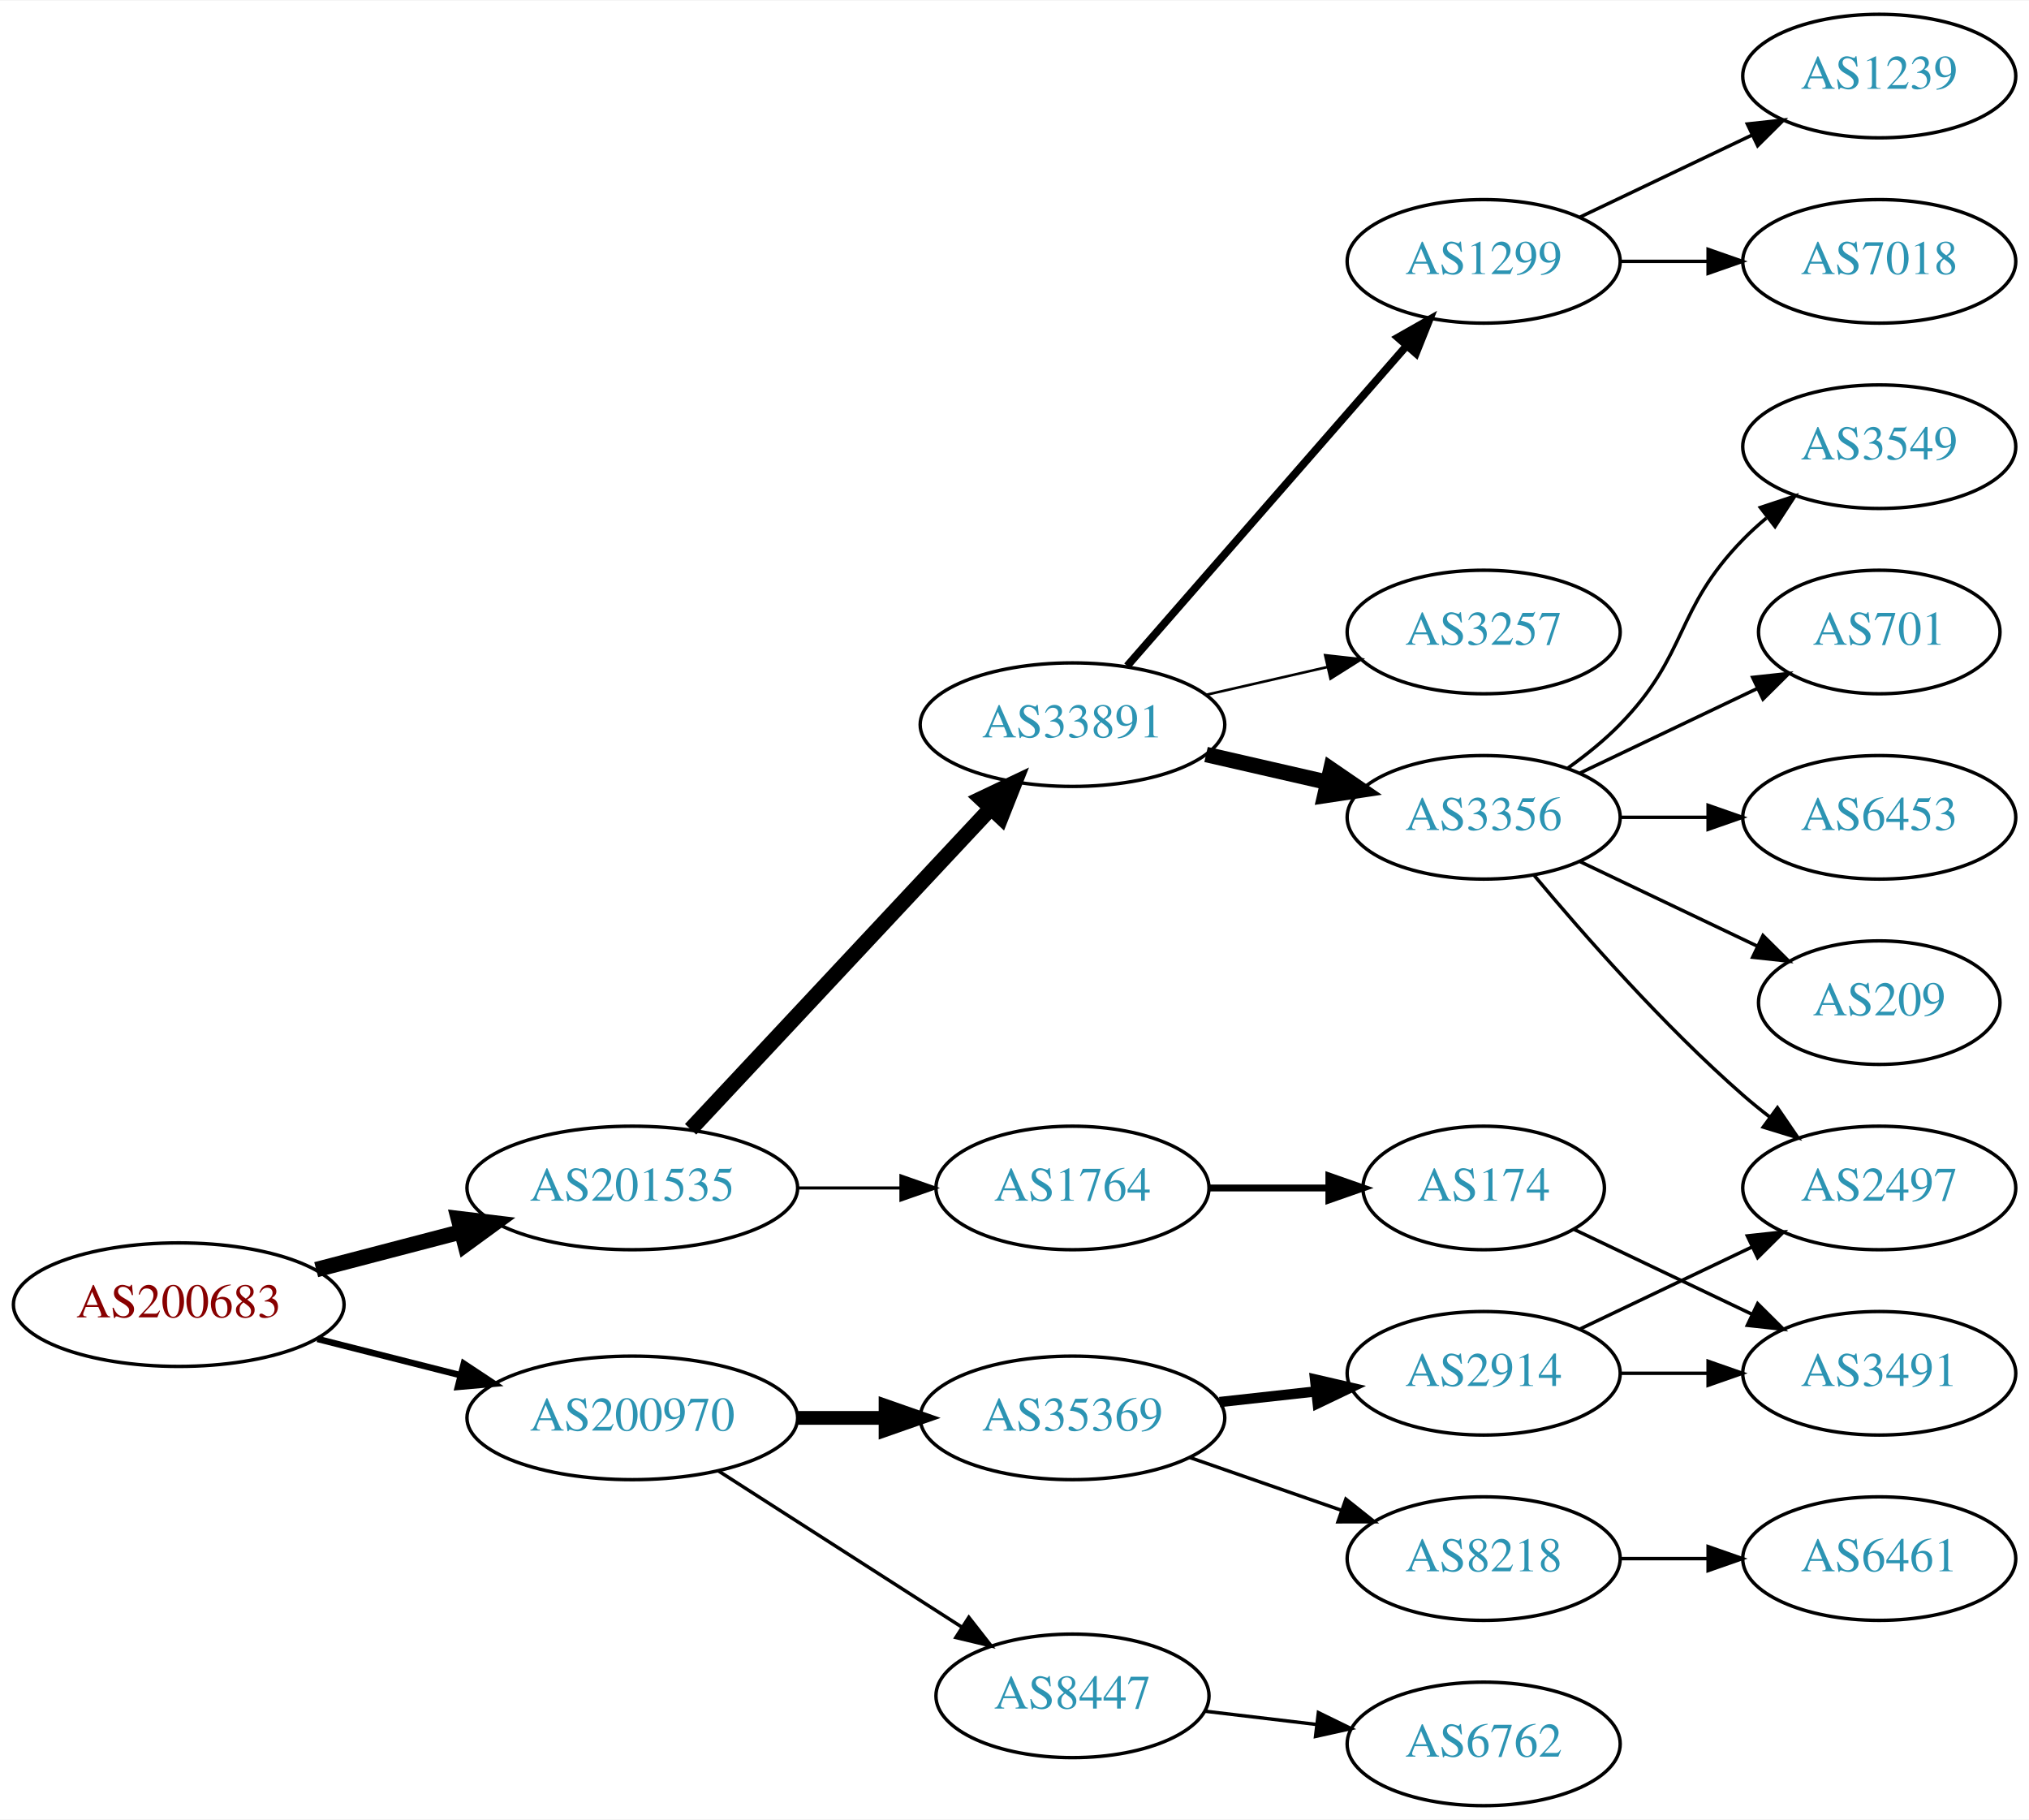
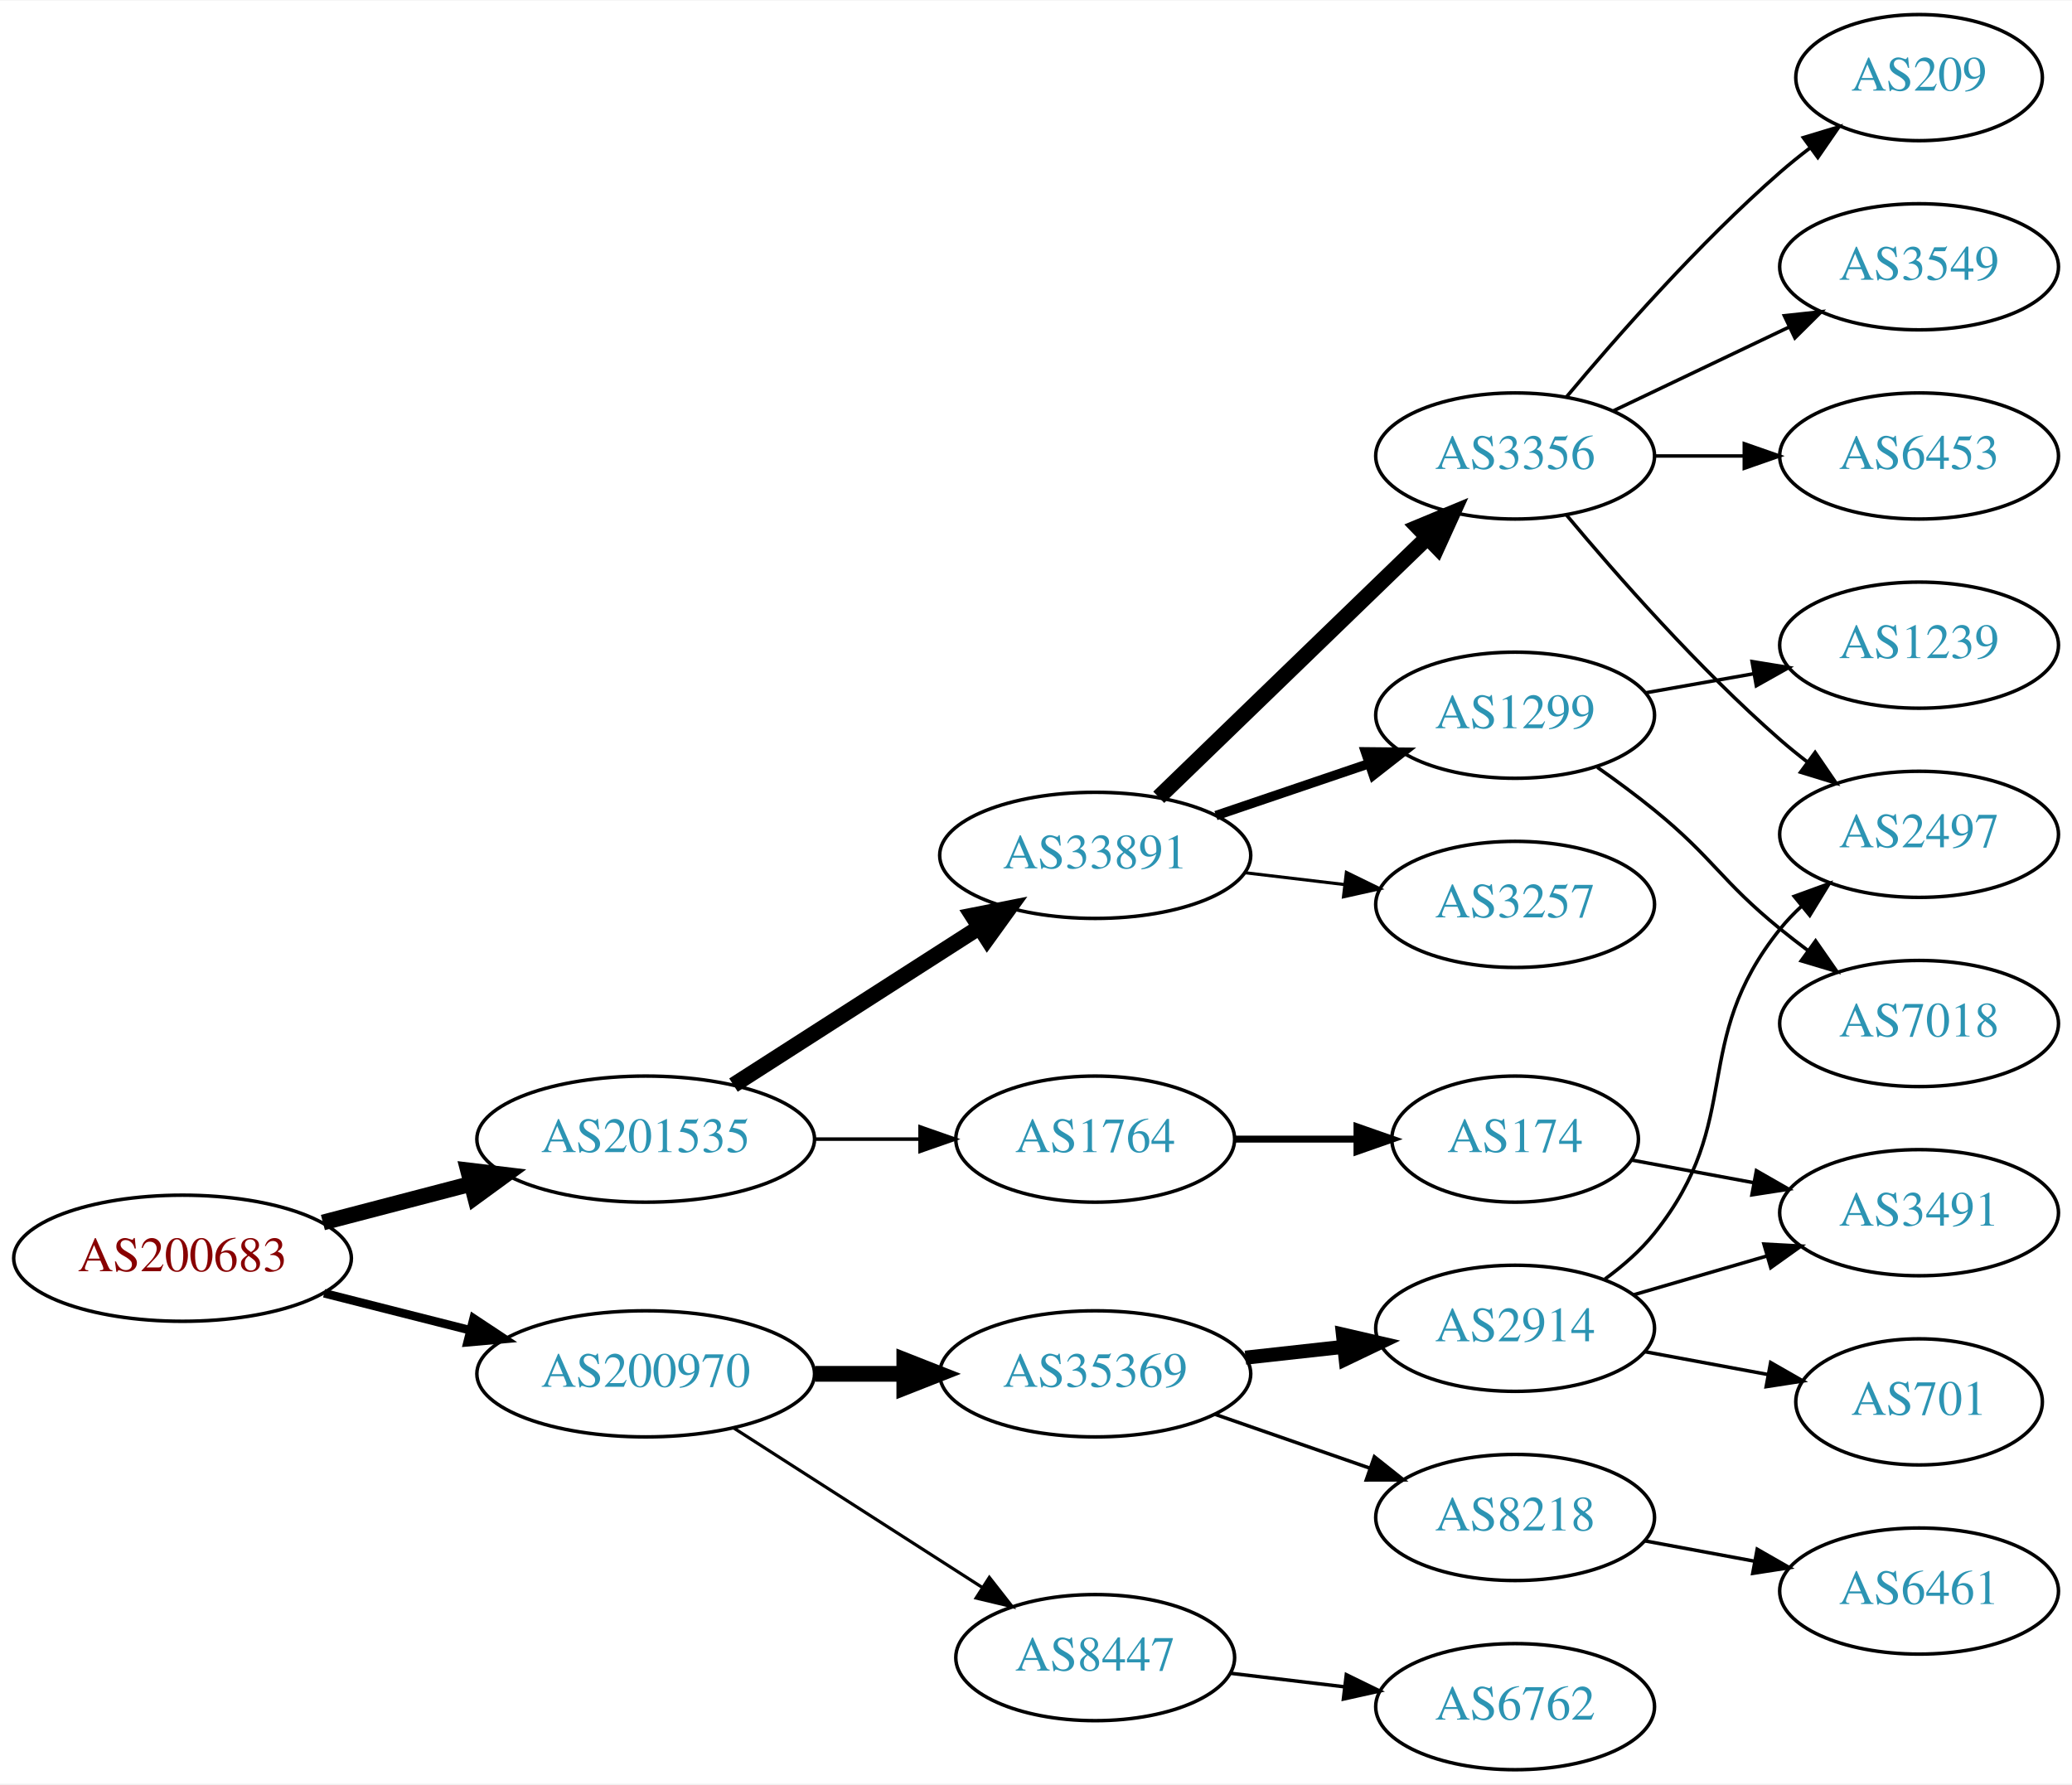
- <svg xmlns="http://www.w3.org/2000/svg" xmlns:xlink="http://www.w3.org/1999/xlink" width="591pt" height="530pt" viewBox="0.00 0.00 591.36 530.00">
-   <g id="graph0" class="graph" transform="scale(1 1) rotate(0) translate(4 526)">
-     <polygon fill="white" stroke="none" points="-4,4 -4,-526 587.361,-526 587.361,4 -4,4" />
+ <svg xmlns="http://www.w3.org/2000/svg" xmlns:xlink="http://www.w3.org/1999/xlink" width="591pt" height="509pt" viewBox="0.00 0.00 591.36 509.00">
+   <g id="graph0" class="graph" transform="scale(1 1) rotate(0) translate(4 505)">
+     <polygon fill="white" stroke="none" points="-4,4 -4,-505 587.361,-505 587.361,4 -4,4" />
    <g id="node1" class="node">
      <g id="a_node1">
        <a xlink:href="/asn/200683" xlink:title="AS200683 ~ Elektro Puehringer GmbH [AT]">
          <ellipse fill="#ffffff" stroke="black" cx="48.096" cy="-146" rx="48.192" ry="18" />
          <text text-anchor="middle" x="48.096" y="-142.3" font-family="Times,serif" font-size="14.00" fill="#880000">AS200683</text>
        </a>
      </g>
    </g>
    <g id="node2" class="node">
      <g id="a_node2">
        <a xlink:href="/asn/200970" xlink:title="AS200970 ~ Riepert Informationstechnologie OG [AT]">
          <ellipse fill="#ffffff" stroke="black" cx="180.287" cy="-113" rx="48.192" ry="18" />
          <text text-anchor="middle" x="180.287" y="-109.3" font-family="Times,serif" font-size="14.00" fill="#2c94b3">AS200970</text>
        </a>
      </g>
    </g>
    <g id="edge1" class="edge">
-       <path fill="none" stroke="black" stroke-width="1.875" d="M88.511,-136.009C101.64,-132.682 116.428,-128.933 130.198,-125.443" />
-       <polygon fill="black" stroke="black" stroke-width="1.875" points="131.173,-128.806 140.006,-122.957 129.453,-122.021 131.173,-128.806" />
+       <path fill="none" stroke="black" stroke-width="2.455" d="M88.511,-136.009C101.64,-132.682 116.428,-128.933 130.198,-125.443" />
+       <polygon fill="black" stroke="black" stroke-width="2.455" points="131.173,-128.806 140.006,-122.957 129.453,-122.021 131.173,-128.806" />
    </g>
    <g id="node3" class="node">
      <g id="a_node3">
        <a xlink:href="/asn/201535" xlink:title="AS201535 ~ andom-tec [AT]">
          <ellipse fill="#ffffff" stroke="black" cx="180.287" cy="-180" rx="48.192" ry="18" />
          <text text-anchor="middle" x="180.287" y="-176.3" font-family="Times,serif" font-size="14.00" fill="#2c94b3">AS201535</text>
        </a>
      </g>
    </g>
    <g id="edge2" class="edge">
      <path fill="none" stroke="black" stroke-width="4.5" d="M88.157,-156.201C101.417,-159.664 116.402,-163.577 130.334,-167.216" />
      <polygon fill="black" stroke="black" stroke-width="4.5" points="129.583,-171.089 140.253,-169.806 131.572,-163.469 129.583,-171.089" />
    </g>
    <g id="node4" class="node">
      <g id="a_node4">
        <a xlink:href="/asn/35369" xlink:title="AS35369 ~ LINZAG-TELEKOM-AS [AT]">
          <ellipse fill="#ffffff" stroke="black" cx="308.579" cy="-113" rx="44.393" ry="18" />
          <text text-anchor="middle" x="308.579" y="-109.3" font-family="Times,serif" font-size="14.00" fill="#2c94b3">AS35369</text>
        </a>
      </g>
    </g>
    <g id="edge3" class="edge">
-       <path fill="none" stroke="black" stroke-width="4" d="M228.673,-113C236.933,-113 245.578,-113 253.99,-113" />
-       <polygon fill="black" stroke="black" stroke-width="4" points="254.096,-116.5 264.096,-113 254.096,-109.5 254.096,-116.5" />
+       <path fill="none" stroke="black" stroke-width="4.5" d="M228.673,-113C236.933,-113 245.578,-113 253.99,-113" />
+       <polygon fill="black" stroke="black" stroke-width="4.5" points="254.096,-116.938 264.096,-113 254.096,-109.063 254.096,-116.938" />
    </g>
    <g id="node5" class="node">
      <g id="a_node5">
        <a xlink:href="/asn/8447" xlink:title="AS8447 ~ A1 Telekom Austria AG [AT]">
          <ellipse fill="#ffffff" stroke="black" cx="308.579" cy="-32" rx="39.794" ry="18" />
          <text text-anchor="middle" x="308.579" y="-28.3" font-family="Times,serif" font-size="14.00" fill="#2c94b3">AS8447</text>
        </a>
      </g>
    </g>
    <g id="edge4" class="edge">
-       <path fill="none" stroke="black" d="M205.339,-97.574C225.467,-84.664 254.333,-66.151 276.263,-52.085" />
-       <polygon fill="black" stroke="black" points="278.363,-54.896 284.891,-46.551 274.584,-49.004 278.363,-54.896" />
-     </g>
-     <g id="node12" class="node">
-       <g id="a_node12">
-         <a xlink:href="/asn/33891" xlink:title="AS33891 ~ CORE-BACKBONE GMBH GLOBAL NETWORK [DE]">
-           <ellipse fill="#ffffff" stroke="black" cx="308.579" cy="-315" rx="44.393" ry="18" />
-           <text text-anchor="middle" x="308.579" y="-311.3" font-family="Times,serif" font-size="14.00" fill="#2c94b3">AS33891</text>
-         </a>
-       </g>
-     </g>
-     <g id="edge11" class="edge">
-       <path fill="none" stroke="black" stroke-width="4.5" d="M197.282,-197.098C219.392,-220.733 259.421,-263.522 284.693,-290.536" />
-       <polygon fill="black" stroke="black" stroke-width="4.5" points="282.007,-293.428 291.714,-298.041 287.758,-288.048 282.007,-293.428" />
+       <path fill="none" stroke="black" stroke-width="0.9" d="M205.339,-97.574C225.467,-84.664 254.333,-66.151 276.263,-52.085" />
+       <polygon fill="black" stroke="black" stroke-width="0.9" points="278.363,-54.896 284.891,-46.551 274.584,-49.004 278.363,-54.896" />
    </g>
    <g id="node13" class="node">
      <g id="a_node13">
        <a xlink:href="/asn/1764" xlink:title="AS1764 ~ NEXTLAYER-AS [AT]">
          <ellipse fill="#ffffff" stroke="black" cx="308.579" cy="-180" rx="39.794" ry="18" />
          <text text-anchor="middle" x="308.579" y="-176.3" font-family="Times,serif" font-size="14.00" fill="#2c94b3">AS1764</text>
        </a>
      </g>
    </g>
    <g id="edge12" class="edge">
-       <path fill="none" stroke="black" stroke-width="0.9" d="M228.673,-180C238.439,-180 248.742,-180 258.565,-180" />
-       <polygon fill="black" stroke="black" stroke-width="0.9" points="258.584,-183.5 268.584,-180 258.584,-176.5 258.584,-183.5" />
+       <path fill="none" stroke="black" d="M228.673,-180C238.439,-180 248.742,-180 258.565,-180" />
+       <polygon fill="black" stroke="black" points="258.584,-183.5 268.584,-180 258.584,-176.5 258.584,-183.5" />
+     </g>
+     <g id="node14" class="node">
+       <g id="a_node14">
+         <a xlink:href="/asn/33891" xlink:title="AS33891 ~ CORE-BACKBONE GMBH GLOBAL NETWORK [DE]">
+           <ellipse fill="#ffffff" stroke="black" cx="308.579" cy="-261" rx="44.393" ry="18" />
+           <text text-anchor="middle" x="308.579" y="-257.3" font-family="Times,serif" font-size="14.00" fill="#2c94b3">AS33891</text>
+         </a>
+       </g>
+     </g>
+     <g id="edge13" class="edge">
+       <path fill="none" stroke="black" stroke-width="4.5" d="M205.339,-195.426C225.216,-208.174 253.612,-226.387 275.437,-240.385" />
+       <polygon fill="black" stroke="black" stroke-width="4.5" points="273.501,-243.821 284.044,-245.905 277.753,-237.192 273.501,-243.821" />
    </g>
    <g id="node6" class="node">
      <g id="a_node6">
+         <a xlink:href="/asn/2914" xlink:title="AS2914 ~ NTT America, Inc. [US]">
+           <ellipse fill="#ffffff" stroke="black" cx="428.422" cy="-126" rx="39.794" ry="18" />
+           <text text-anchor="middle" x="428.422" y="-122.3" font-family="Times,serif" font-size="14.00" fill="#2c94b3">AS2914</text>
+         </a>
+       </g>
+     </g>
+     <g id="edge5" class="edge">
+       <path fill="none" stroke="black" stroke-width="4" d="M351.458,-117.62C360.494,-118.617 370.116,-119.678 379.367,-120.699" />
+       <polygon fill="black" stroke="black" stroke-width="4" points="379.28,-124.21 389.604,-121.828 380.048,-117.253 379.28,-124.21" />
+     </g>
+     <g id="node7" class="node">
+       <g id="a_node7">
        <a xlink:href="/asn/8218" xlink:title="AS8218 ~ legacy Neotelecoms [FR]">
          <ellipse fill="#ffffff" stroke="black" cx="428.422" cy="-72" rx="39.794" ry="18" />
          <text text-anchor="middle" x="428.422" y="-68.3" font-family="Times,serif" font-size="14.00" fill="#2c94b3">AS8218</text>
        </a>
      </g>
    </g>
-     <g id="edge5" class="edge">
+     <g id="edge6" class="edge">
      <path fill="none" stroke="black" d="M342.718,-101.47C356.436,-96.698 372.475,-91.117 386.885,-86.104" />
      <polygon fill="black" stroke="black" points="388.257,-89.332 396.551,-82.74 385.956,-82.721 388.257,-89.332" />
-     </g>
-     <g id="node7" class="node">
-       <g id="a_node7">
-         <a xlink:href="/asn/2914" xlink:title="AS2914 ~ NTT America, Inc. [US]">
-           <ellipse fill="#ffffff" stroke="black" cx="428.422" cy="-126" rx="39.794" ry="18" />
-           <text text-anchor="middle" x="428.422" y="-122.3" font-family="Times,serif" font-size="14.00" fill="#2c94b3">AS2914</text>
-         </a>
-       </g>
-     </g>
-     <g id="edge6" class="edge">
-       <path fill="none" stroke="black" stroke-width="3" d="M351.458,-117.62C360.494,-118.617 370.116,-119.678 379.367,-120.699" />
-       <polygon fill="black" stroke="black" stroke-width="3" points="379.28,-124.21 389.604,-121.828 380.048,-117.253 379.28,-124.21" />
    </g>
    <g id="node11" class="node">
      <g id="a_node11">
        <a xlink:href="/asn/6762" xlink:title="AS6762 ~ TELECOM ITALIA SPARKLE S.p.A. [IT]">
          <ellipse fill="#ffffff" stroke="black" cx="428.422" cy="-18" rx="39.794" ry="18" />
          <text text-anchor="middle" x="428.422" y="-14.3" font-family="Times,serif" font-size="14.00" fill="#2c94b3">AS6762</text>
        </a>
      </g>
    </g>
    <g id="edge10" class="edge">
      <path fill="none" stroke="black" d="M347.189,-27.532C357.5,-26.307 368.818,-24.962 379.618,-23.679" />
      <polygon fill="black" stroke="black" points="380.247,-27.129 389.765,-22.474 379.421,-20.178 380.247,-27.129" />
    </g>
    <g id="node8" class="node">
      <g id="a_node8">
-         <a xlink:href="/asn/6461" xlink:title="AS6461 ~ Zayo Bandwidth [US]">
-           <ellipse fill="#ffffff" stroke="black" cx="543.715" cy="-72" rx="39.794" ry="18" />
-           <text text-anchor="middle" x="543.715" y="-68.3" font-family="Times,serif" font-size="14.00" fill="#2c94b3">AS6461</text>
+         <a xlink:href="/asn/2497" xlink:title="AS2497 ~ Internet Initiative Japan Inc. [JP]">
+           <ellipse fill="#ffffff" stroke="black" cx="543.715" cy="-267" rx="39.794" ry="18" />
+           <text text-anchor="middle" x="543.715" y="-263.3" font-family="Times,serif" font-size="14.00" fill="#2c94b3">AS2497</text>
        </a>
      </g>
    </g>
    <g id="edge7" class="edge">
-       <path fill="none" stroke="black" d="M468.094,-72C476.297,-72 485.061,-72 493.593,-72" />
-       <polygon fill="black" stroke="black" points="493.832,-75.5 503.832,-72 493.832,-68.5 493.832,-75.5" />
+       <path fill="none" stroke="black" d="M454.095,-140.081C459.184,-143.8 464.173,-148.15 468.068,-153 494.272,-185.626 477.864,-207.374 504.068,-240 505.894,-242.273 507.96,-244.437 510.164,-246.477" />
+       <polygon fill="black" stroke="black" points="508.084,-249.298 518.041,-252.919 512.516,-243.879 508.084,-249.298" />
    </g>
    <g id="node9" class="node">
      <g id="a_node9">
-         <a xlink:href="/asn/3491" xlink:title="AS3491 ~ PCCW Global, Inc. [US]">
-           <ellipse fill="#ffffff" stroke="black" cx="543.715" cy="-126" rx="39.794" ry="18" />
-           <text text-anchor="middle" x="543.715" y="-122.3" font-family="Times,serif" font-size="14.00" fill="#2c94b3">AS3491</text>
+         <a xlink:href="/asn/701" xlink:title="AS701 ~ UUNET [US]">
+           <ellipse fill="#ffffff" stroke="black" cx="543.715" cy="-105" rx="35.194" ry="18" />
+           <text text-anchor="middle" x="543.715" y="-101.3" font-family="Times,serif" font-size="14.00" fill="#2c94b3">AS701</text>
        </a>
      </g>
    </g>
    <g id="edge8" class="edge">
-       <path fill="none" stroke="black" d="M468.094,-126C476.297,-126 485.061,-126 493.593,-126" />
-       <polygon fill="black" stroke="black" points="493.832,-129.5 503.832,-126 493.832,-122.5 493.832,-129.5" />
+       <path fill="none" stroke="black" d="M465.268,-119.355C476.499,-117.274 488.997,-114.957 500.619,-112.803" />
+       <polygon fill="black" stroke="black" points="501.358,-116.226 510.552,-110.962 500.082,-109.343 501.358,-116.226" />
    </g>
    <g id="node10" class="node">
      <g id="a_node10">
-         <a xlink:href="/asn/2497" xlink:title="AS2497 ~ Internet Initiative Japan Inc. [JP]">
-           <ellipse fill="#ffffff" stroke="black" cx="543.715" cy="-180" rx="39.794" ry="18" />
-           <text text-anchor="middle" x="543.715" y="-176.3" font-family="Times,serif" font-size="14.00" fill="#2c94b3">AS2497</text>
+         <a xlink:href="/asn/3491" xlink:title="AS3491 ~ PCCW Global, Inc. [US]">
+           <ellipse fill="#ffffff" stroke="black" cx="543.715" cy="-159" rx="39.794" ry="18" />
+           <text text-anchor="middle" x="543.715" y="-155.3" font-family="Times,serif" font-size="14.00" fill="#2c94b3">AS3491</text>
        </a>
      </g>
    </g>
    <g id="edge9" class="edge">
-       <path fill="none" stroke="black" d="M456.558,-138.934C471.552,-146.081 490.373,-155.052 506.596,-162.785" />
-       <polygon fill="black" stroke="black" points="505.266,-166.028 515.799,-167.171 508.278,-159.709 505.266,-166.028" />
-     </g>
-     <g id="node14" class="node">
-       <g id="a_node14">
-         <a xlink:href="/asn/3356" xlink:title="AS3356 ~ Level 3 Parent, LLC [US]">
-           <ellipse fill="#ffffff" stroke="black" cx="428.422" cy="-288" rx="39.794" ry="18" />
-           <text text-anchor="middle" x="428.422" y="-284.3" font-family="Times,serif" font-size="14.00" fill="#2c94b3">AS3356</text>
-         </a>
-       </g>
-     </g>
-     <g id="edge13" class="edge">
-       <path fill="none" stroke="black" stroke-width="4.5" d="M347.514,-306.308C358.754,-303.733 371.167,-300.889 382.79,-298.226" />
-       <polygon fill="black" stroke="black" stroke-width="4.5" points="383.884,-302.015 392.752,-295.943 382.125,-294.339 383.884,-302.015" />
+       <path fill="none" stroke="black" d="M462.191,-135.545C474.051,-139 487.62,-142.952 500.197,-146.616" />
+       <polygon fill="black" stroke="black" points="499.439,-150.04 510.019,-149.476 501.397,-143.319 499.439,-150.04" />
+     </g>
+     <g id="node12" class="node">
+       <g id="a_node12">
+         <a xlink:href="/asn/6461" xlink:title="AS6461 ~ Zayo Bandwidth [US]">
+           <ellipse fill="#ffffff" stroke="black" cx="543.715" cy="-51" rx="39.794" ry="18" />
+           <text text-anchor="middle" x="543.715" y="-47.3" font-family="Times,serif" font-size="14.00" fill="#2c94b3">AS6461</text>
+         </a>
+       </g>
+     </g>
+     <g id="edge11" class="edge">
+       <path fill="none" stroke="black" d="M465.268,-65.356C475.29,-63.498 486.32,-61.453 496.837,-59.504" />
+       <polygon fill="black" stroke="black" points="497.518,-62.937 506.712,-57.673 496.242,-56.055 497.518,-62.937" />
    </g>
    <g id="node15" class="node">
      <g id="a_node15">
-         <a xlink:href="/asn/1299" xlink:title="AS1299 ~ Telia Carrier [EU]">
-           <ellipse fill="#ffffff" stroke="black" cx="428.422" cy="-450" rx="39.794" ry="18" />
-           <text text-anchor="middle" x="428.422" y="-446.3" font-family="Times,serif" font-size="14.00" fill="#2c94b3">AS1299</text>
-         </a>
-       </g>
-     </g>
-     <g id="edge14" class="edge">
-       <path fill="none" stroke="black" stroke-width="2.25" d="M324.504,-332.098C345.046,-355.631 382.165,-398.155 405.762,-425.187" />
-       <polygon fill="black" stroke="black" stroke-width="2.25" points="403.405,-427.809 412.618,-433.041 408.679,-423.206 403.405,-427.809" />
-     </g>
-     <g id="node16" class="node">
-       <g id="a_node16">
-         <a xlink:href="/asn/3257" xlink:title="AS3257 ~ GTT [DE]">
-           <ellipse fill="#ffffff" stroke="black" cx="428.422" cy="-342" rx="39.794" ry="18" />
-           <text text-anchor="middle" x="428.422" y="-338.3" font-family="Times,serif" font-size="14.00" fill="#2c94b3">AS3257</text>
-         </a>
-       </g>
-     </g>
-     <g id="edge15" class="edge">
-       <path fill="none" stroke="black" stroke-width="0.75" d="M347.514,-323.692C358.754,-326.267 371.167,-329.111 382.79,-331.774" />
-       <polygon fill="black" stroke="black" stroke-width="0.75" points="382.223,-335.235 392.752,-334.057 383.786,-328.412 382.223,-335.235" />
-     </g>
-     <g id="node17" class="node">
-       <g id="a_node17">
        <a xlink:href="/asn/174" xlink:title="AS174 ~ Cogent Communications [US]">
          <ellipse fill="#ffffff" stroke="black" cx="428.422" cy="-180" rx="35.194" ry="18" />
          <text text-anchor="middle" x="428.422" y="-176.3" font-family="Times,serif" font-size="14.00" fill="#2c94b3">AS174</text>
        </a>
      </g>
    </g>
-     <g id="edge16" class="edge">
+     <g id="edge14" class="edge">
      <path fill="none" stroke="black" stroke-width="2" d="M348.492,-180C359.579,-180 371.738,-180 383.12,-180" />
      <polygon fill="black" stroke="black" stroke-width="2" points="383.302,-183.5 393.302,-180 383.302,-176.5 383.302,-183.5" />
    </g>
-     <g id="edge18" class="edge">
-       <path fill="none" stroke="black" d="M443.052,-271.183C457.334,-254.071 480.881,-227.255 504.068,-207 506.534,-204.846 509.172,-202.706 511.87,-200.628" />
-       <polygon fill="black" stroke="black" points="514.043,-203.375 520.024,-194.63 509.895,-197.736 514.043,-203.375" />
+     <g id="node16" class="node">
+       <g id="a_node16">
+         <a xlink:href="/asn/1299" xlink:title="AS1299 ~ Telia Carrier [EU]">
+           <ellipse fill="#ffffff" stroke="black" cx="428.422" cy="-301" rx="39.794" ry="18" />
+           <text text-anchor="middle" x="428.422" y="-297.3" font-family="Times,serif" font-size="14.00" fill="#2c94b3">AS1299</text>
+         </a>
+       </g>
+     </g>
+     <g id="edge16" class="edge">
+       <path fill="none" stroke="black" stroke-width="2.7" d="M343.033,-272.355C356.633,-276.972 372.476,-282.349 386.737,-287.19" />
+       <polygon fill="black" stroke="black" stroke-width="2.7" points="385.716,-290.54 396.31,-290.44 387.966,-283.911 385.716,-290.54" />
+     </g>
+     <g id="node17" class="node">
+       <g id="a_node17">
+         <a xlink:href="/asn/3356" xlink:title="AS3356 ~ Level 3 Parent, LLC [US]">
+           <ellipse fill="#ffffff" stroke="black" cx="428.422" cy="-375" rx="39.794" ry="18" />
+           <text text-anchor="middle" x="428.422" y="-371.3" font-family="Times,serif" font-size="14.00" fill="#2c94b3">AS3356</text>
+         </a>
+       </g>
+     </g>
+     <g id="edge17" class="edge">
+       <path fill="none" stroke="black" stroke-width="4.5" d="M326.714,-277.577C346.902,-297.106 380.573,-329.679 403.369,-351.731" />
+       <polygon fill="black" stroke="black" stroke-width="4.5" points="400.722,-354.65 410.647,-358.773 406.198,-348.99 400.722,-354.65" />
    </g>
    <g id="node18" class="node">
      <g id="a_node18">
-         <a xlink:href="/asn/3549" xlink:title="AS3549 ~ Level 3 Parent, LLC [US]">
-           <ellipse fill="#ffffff" stroke="black" cx="543.715" cy="-396" rx="39.794" ry="18" />
-           <text text-anchor="middle" x="543.715" y="-392.3" font-family="Times,serif" font-size="14.00" fill="#2c94b3">AS3549</text>
-         </a>
-       </g>
-     </g>
-     <g id="edge19" class="edge">
-       <path fill="none" stroke="black" d="M453.016,-302.389C458.272,-306.148 463.603,-310.437 468.068,-315 488.24,-335.617 483.896,-348.383 504.068,-369 506.161,-371.139 508.444,-373.218 510.821,-375.21" />
-       <polygon fill="black" stroke="black" points="509.064,-378.275 519.121,-381.611 513.339,-372.732 509.064,-378.275" />
+         <a xlink:href="/asn/3257" xlink:title="AS3257 ~ GTT [DE]">
+           <ellipse fill="#ffffff" stroke="black" cx="428.422" cy="-247" rx="39.794" ry="18" />
+           <text text-anchor="middle" x="428.422" y="-243.3" font-family="Times,serif" font-size="14.00" fill="#2c94b3">AS3257</text>
+         </a>
+       </g>
+     </g>
+     <g id="edge18" class="edge">
+       <path fill="none" stroke="black" stroke-width="0.9" d="M351.126,-256.064C360.372,-254.966 370.245,-253.793 379.716,-252.668" />
+       <polygon fill="black" stroke="black" stroke-width="0.9" points="380.27,-256.126 389.787,-251.471 379.444,-249.175 380.27,-256.126" />
+     </g>
+     <g id="edge15" class="edge">
+       <path fill="none" stroke="black" d="M461.584,-174.038C472.412,-172.031 484.717,-169.75 496.414,-167.582" />
+       <polygon fill="black" stroke="black" points="497.289,-170.98 506.483,-165.716 496.013,-164.097 497.289,-170.98" />
    </g>
    <g id="node19" class="node">
      <g id="a_node19">
-         <a xlink:href="/asn/701" xlink:title="AS701 ~ UUNET [US]">
-           <ellipse fill="#ffffff" stroke="black" cx="543.715" cy="-342" rx="35.194" ry="18" />
-           <text text-anchor="middle" x="543.715" y="-338.3" font-family="Times,serif" font-size="14.00" fill="#2c94b3">AS701</text>
-         </a>
-       </g>
-     </g>
-     <g id="edge20" class="edge">
-       <path fill="none" stroke="black" d="M456.558,-300.934C471.99,-308.29 491.475,-317.577 508.01,-325.459" />
-       <polygon fill="black" stroke="black" points="506.819,-328.768 517.352,-329.911 509.831,-322.449 506.819,-328.768" />
+         <a xlink:href="/asn/1239" xlink:title="AS1239 ~ Sprint [US]">
+           <ellipse fill="#ffffff" stroke="black" cx="543.715" cy="-321" rx="39.794" ry="18" />
+           <text text-anchor="middle" x="543.715" y="-317.3" font-family="Times,serif" font-size="14.00" fill="#2c94b3">AS1239</text>
+         </a>
+       </g>
+     </g>
+     <g id="edge19" class="edge">
+       <path fill="none" stroke="black" d="M465.58,-307.383C475.39,-309.115 486.149,-311.014 496.435,-312.83" />
+       <polygon fill="black" stroke="black" points="496.055,-316.317 506.511,-314.609 497.272,-309.424 496.055,-316.317" />
    </g>
    <g id="node20" class="node">
      <g id="a_node20">
-         <a xlink:href="/asn/6453" xlink:title="AS6453 ~ TATA COMMUNICATIONS (AMERICA) INC [US]">
-           <ellipse fill="#ffffff" stroke="black" cx="543.715" cy="-288" rx="39.794" ry="18" />
-           <text text-anchor="middle" x="543.715" y="-284.3" font-family="Times,serif" font-size="14.00" fill="#2c94b3">AS6453</text>
-         </a>
-       </g>
-     </g>
-     <g id="edge21" class="edge">
-       <path fill="none" stroke="black" d="M468.094,-288C476.297,-288 485.061,-288 493.593,-288" />
-       <polygon fill="black" stroke="black" points="493.832,-291.5 503.832,-288 493.832,-284.5 493.832,-291.5" />
+         <a xlink:href="/asn/7018" xlink:title="AS7018 ~ AT&amp;T Services, Inc. [US]">
+           <ellipse fill="#ffffff" stroke="black" cx="543.715" cy="-213" rx="39.794" ry="18" />
+           <text text-anchor="middle" x="543.715" y="-209.3" font-family="Times,serif" font-size="14.00" fill="#2c94b3">AS7018</text>
+         </a>
+       </g>
+     </g>
+     <g id="edge20" class="edge">
+       <path fill="none" stroke="black" d="M451.905,-286.124C457.312,-282.321 462.99,-278.134 468.068,-274 485.135,-260.105 487.001,-253.895 504.068,-240 506.607,-237.933 509.296,-235.853 512.026,-233.814" />
+       <polygon fill="black" stroke="black" points="514.182,-236.574 520.231,-227.876 510.078,-230.903 514.182,-236.574" />
+     </g>
+     <g id="edge22" class="edge">
+       <path fill="none" stroke="black" d="M443.052,-358.183C457.334,-341.071 480.881,-314.255 504.068,-294 506.534,-291.846 509.172,-289.706 511.87,-287.628" />
+       <polygon fill="black" stroke="black" points="514.043,-290.375 520.024,-281.63 509.895,-284.736 514.043,-290.375" />
    </g>
    <g id="node21" class="node">
      <g id="a_node21">
-         <a xlink:href="/asn/209" xlink:title="AS209 ~ CenturyLink Communications, LLC [US]">
-           <ellipse fill="#ffffff" stroke="black" cx="543.715" cy="-234" rx="35.194" ry="18" />
-           <text text-anchor="middle" x="543.715" y="-230.3" font-family="Times,serif" font-size="14.00" fill="#2c94b3">AS209</text>
-         </a>
-       </g>
-     </g>
-     <g id="edge22" class="edge">
-       <path fill="none" stroke="black" d="M456.558,-275.066C471.99,-267.71 491.475,-258.423 508.01,-250.541" />
-       <polygon fill="black" stroke="black" points="509.831,-253.551 517.352,-246.089 506.819,-247.232 509.831,-253.551" />
+         <a xlink:href="/asn/3549" xlink:title="AS3549 ~ Level 3 Parent, LLC [US]">
+           <ellipse fill="#ffffff" stroke="black" cx="543.715" cy="-429" rx="39.794" ry="18" />
+           <text text-anchor="middle" x="543.715" y="-425.3" font-family="Times,serif" font-size="14.00" fill="#2c94b3">AS3549</text>
+         </a>
+       </g>
+     </g>
+     <g id="edge21" class="edge">
+       <path fill="none" stroke="black" d="M456.558,-387.934C471.552,-395.081 490.373,-404.052 506.596,-411.785" />
+       <polygon fill="black" stroke="black" points="505.266,-415.028 515.799,-416.171 508.278,-408.709 505.266,-415.028" />
    </g>
    <g id="node22" class="node">
      <g id="a_node22">
-         <a xlink:href="/asn/7018" xlink:title="AS7018 ~ AT&amp;T Services, Inc. [US]">
-           <ellipse fill="#ffffff" stroke="black" cx="543.715" cy="-450" rx="39.794" ry="18" />
-           <text text-anchor="middle" x="543.715" y="-446.3" font-family="Times,serif" font-size="14.00" fill="#2c94b3">AS7018</text>
+         <a xlink:href="/asn/6453" xlink:title="AS6453 ~ TATA COMMUNICATIONS (AMERICA) INC [US]">
+           <ellipse fill="#ffffff" stroke="black" cx="543.715" cy="-375" rx="39.794" ry="18" />
+           <text text-anchor="middle" x="543.715" y="-371.3" font-family="Times,serif" font-size="14.00" fill="#2c94b3">AS6453</text>
        </a>
      </g>
    </g>
    <g id="edge23" class="edge">
-       <path fill="none" stroke="black" d="M468.094,-450C476.297,-450 485.061,-450 493.593,-450" />
-       <polygon fill="black" stroke="black" points="493.832,-453.5 503.832,-450 493.832,-446.5 493.832,-453.5" />
+       <path fill="none" stroke="black" d="M468.094,-375C476.297,-375 485.061,-375 493.593,-375" />
+       <polygon fill="black" stroke="black" points="493.832,-378.5 503.832,-375 493.832,-371.5 493.832,-378.5" />
    </g>
    <g id="node23" class="node">
      <g id="a_node23">
-         <a xlink:href="/asn/1239" xlink:title="AS1239 ~ Sprint [US]">
-           <ellipse fill="#ffffff" stroke="black" cx="543.715" cy="-504" rx="39.794" ry="18" />
-           <text text-anchor="middle" x="543.715" y="-500.3" font-family="Times,serif" font-size="14.00" fill="#2c94b3">AS1239</text>
+         <a xlink:href="/asn/209" xlink:title="AS209 ~ CenturyLink Communications, LLC [US]">
+           <ellipse fill="#ffffff" stroke="black" cx="543.715" cy="-483" rx="35.194" ry="18" />
+           <text text-anchor="middle" x="543.715" y="-479.3" font-family="Times,serif" font-size="14.00" fill="#2c94b3">AS209</text>
        </a>
      </g>
    </g>
    <g id="edge24" class="edge">
-       <path fill="none" stroke="black" d="M456.558,-462.934C471.552,-470.081 490.373,-479.052 506.596,-486.785" />
-       <polygon fill="black" stroke="black" points="505.266,-490.028 515.799,-491.171 508.278,-483.709 505.266,-490.028" />
-     </g>
-     <g id="edge17" class="edge">
-       <path fill="none" stroke="black" d="M454.847,-167.881C470.149,-160.587 489.873,-151.186 506.755,-143.14" />
-       <polygon fill="black" stroke="black" points="508.274,-146.293 515.795,-138.831 505.262,-139.974 508.274,-146.293" />
+       <path fill="none" stroke="black" d="M443.052,-391.817C457.334,-408.929 480.881,-435.745 504.068,-456 506.738,-458.332 509.611,-460.648 512.541,-462.886" />
+       <polygon fill="black" stroke="black" points="510.692,-465.87 520.832,-468.939 514.819,-460.216 510.692,-465.87" />
    </g>
  </g>
</svg>
